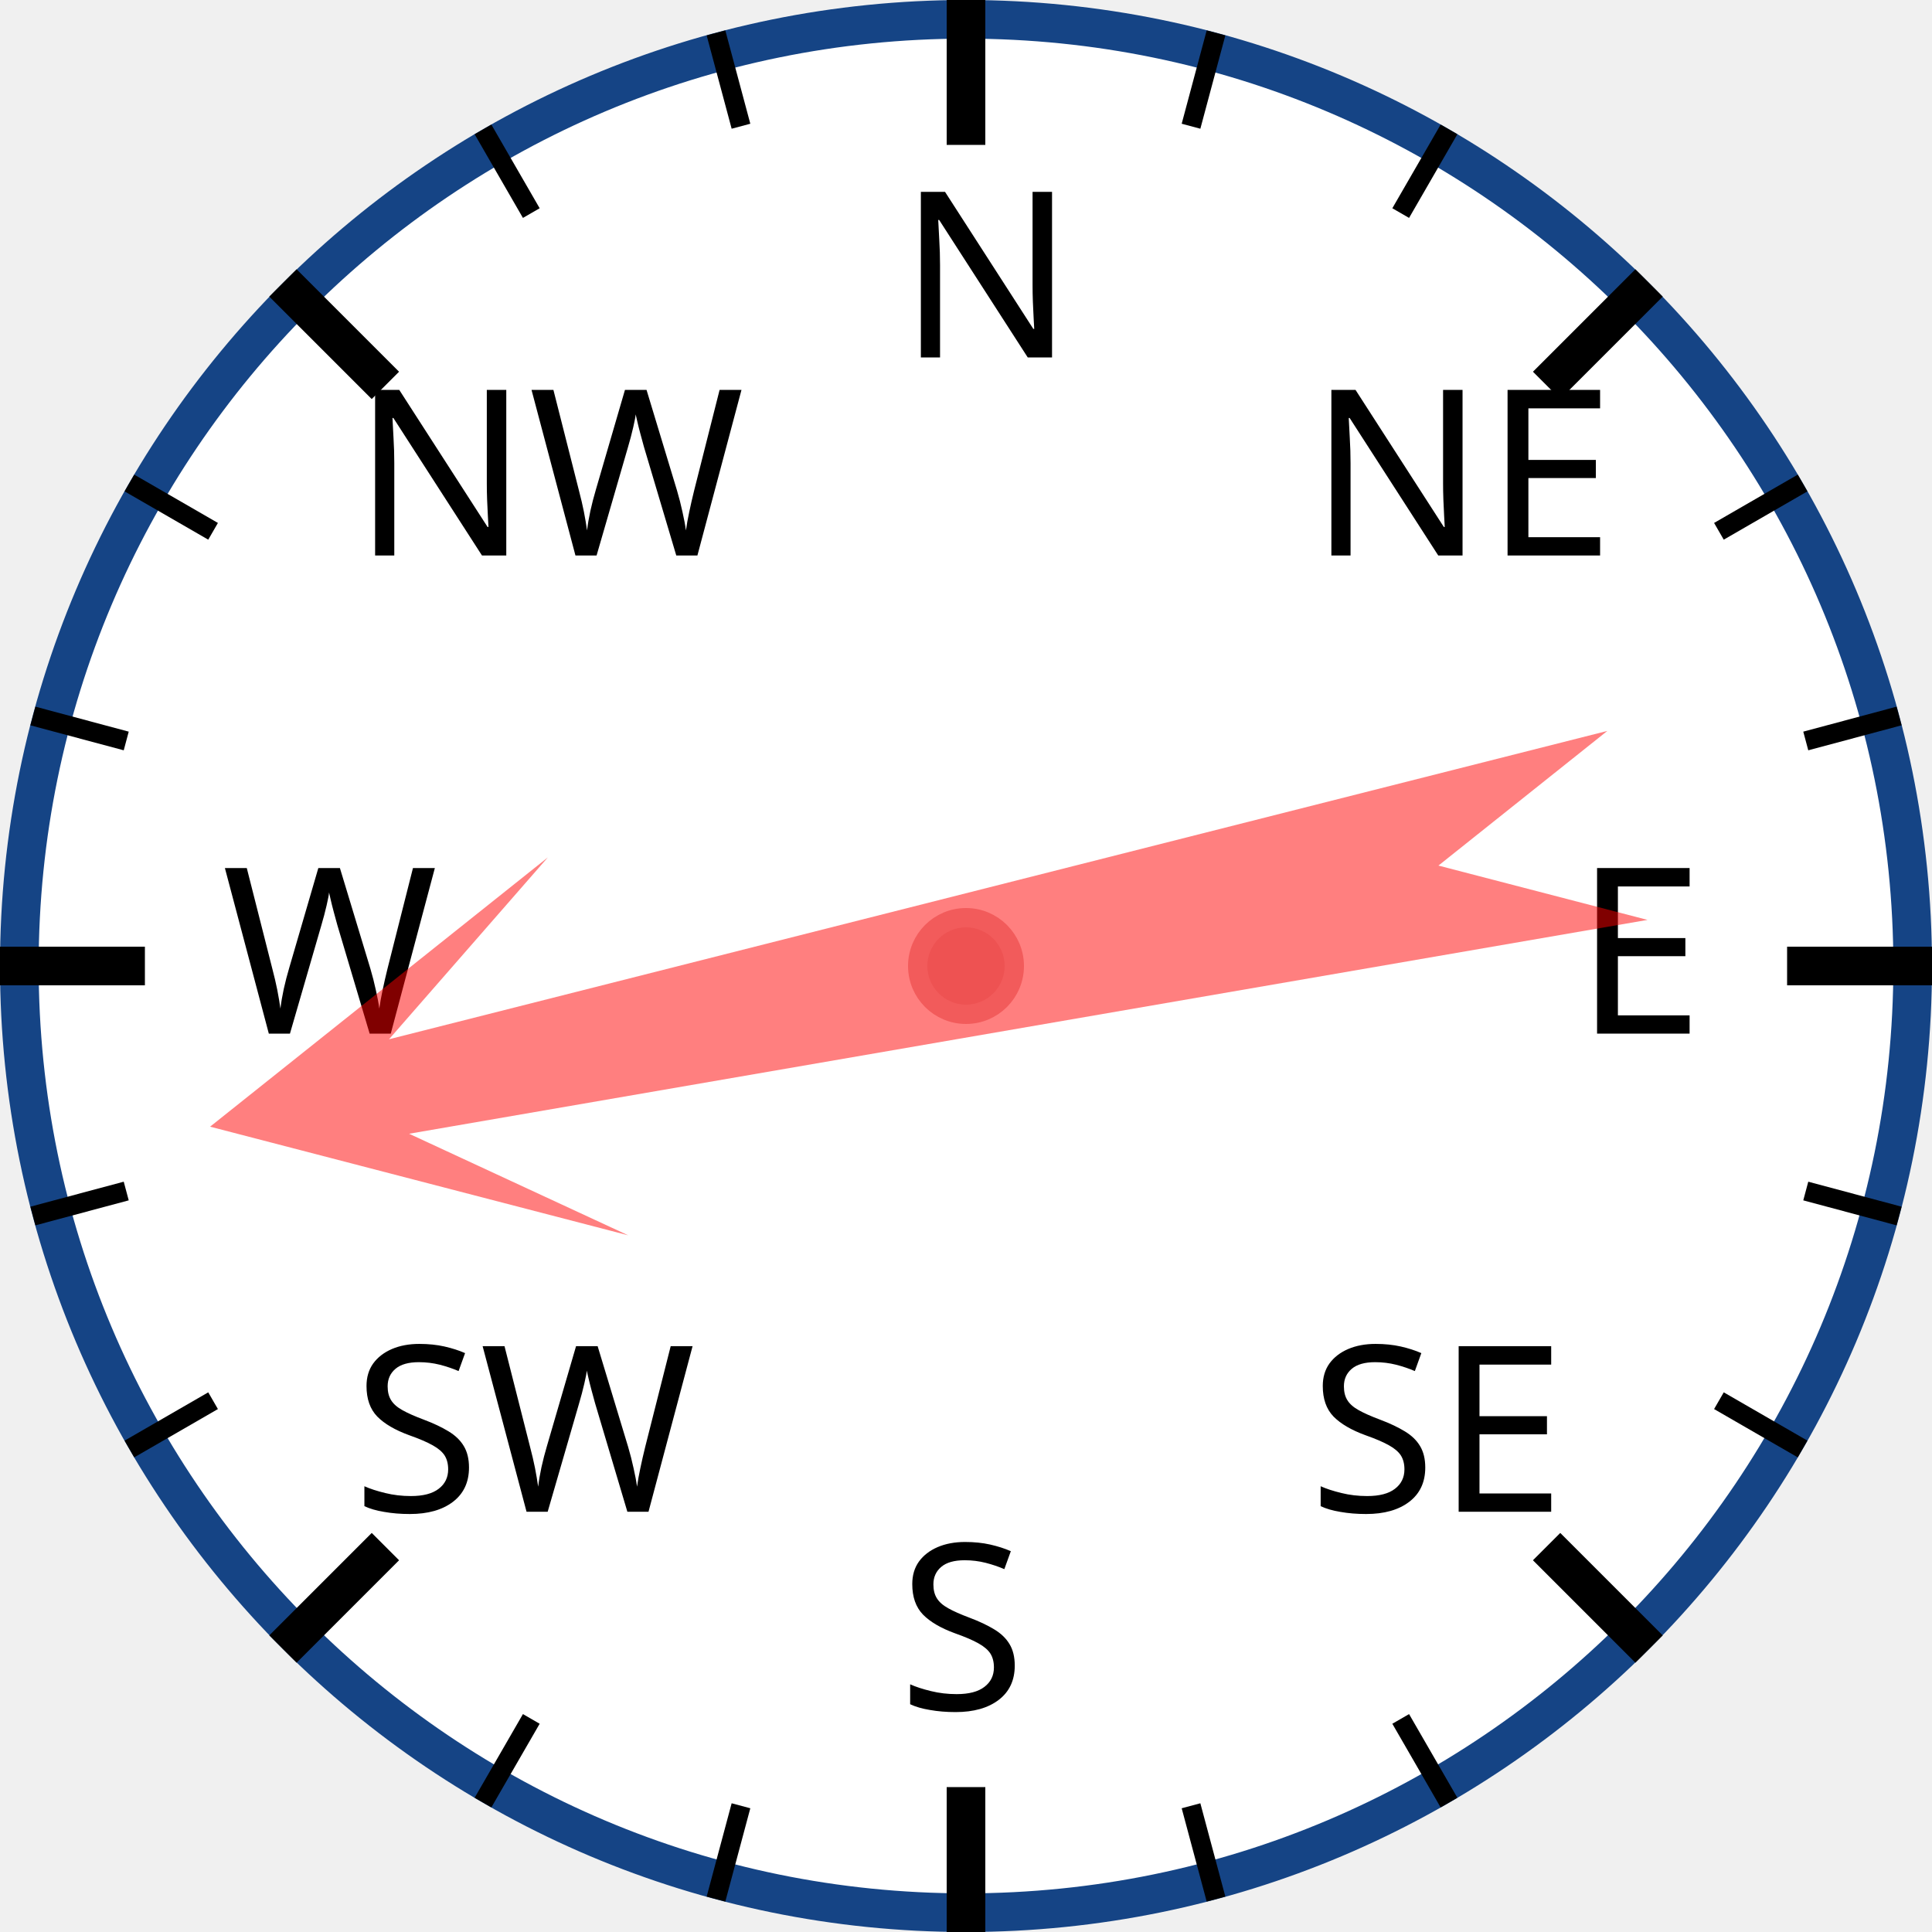
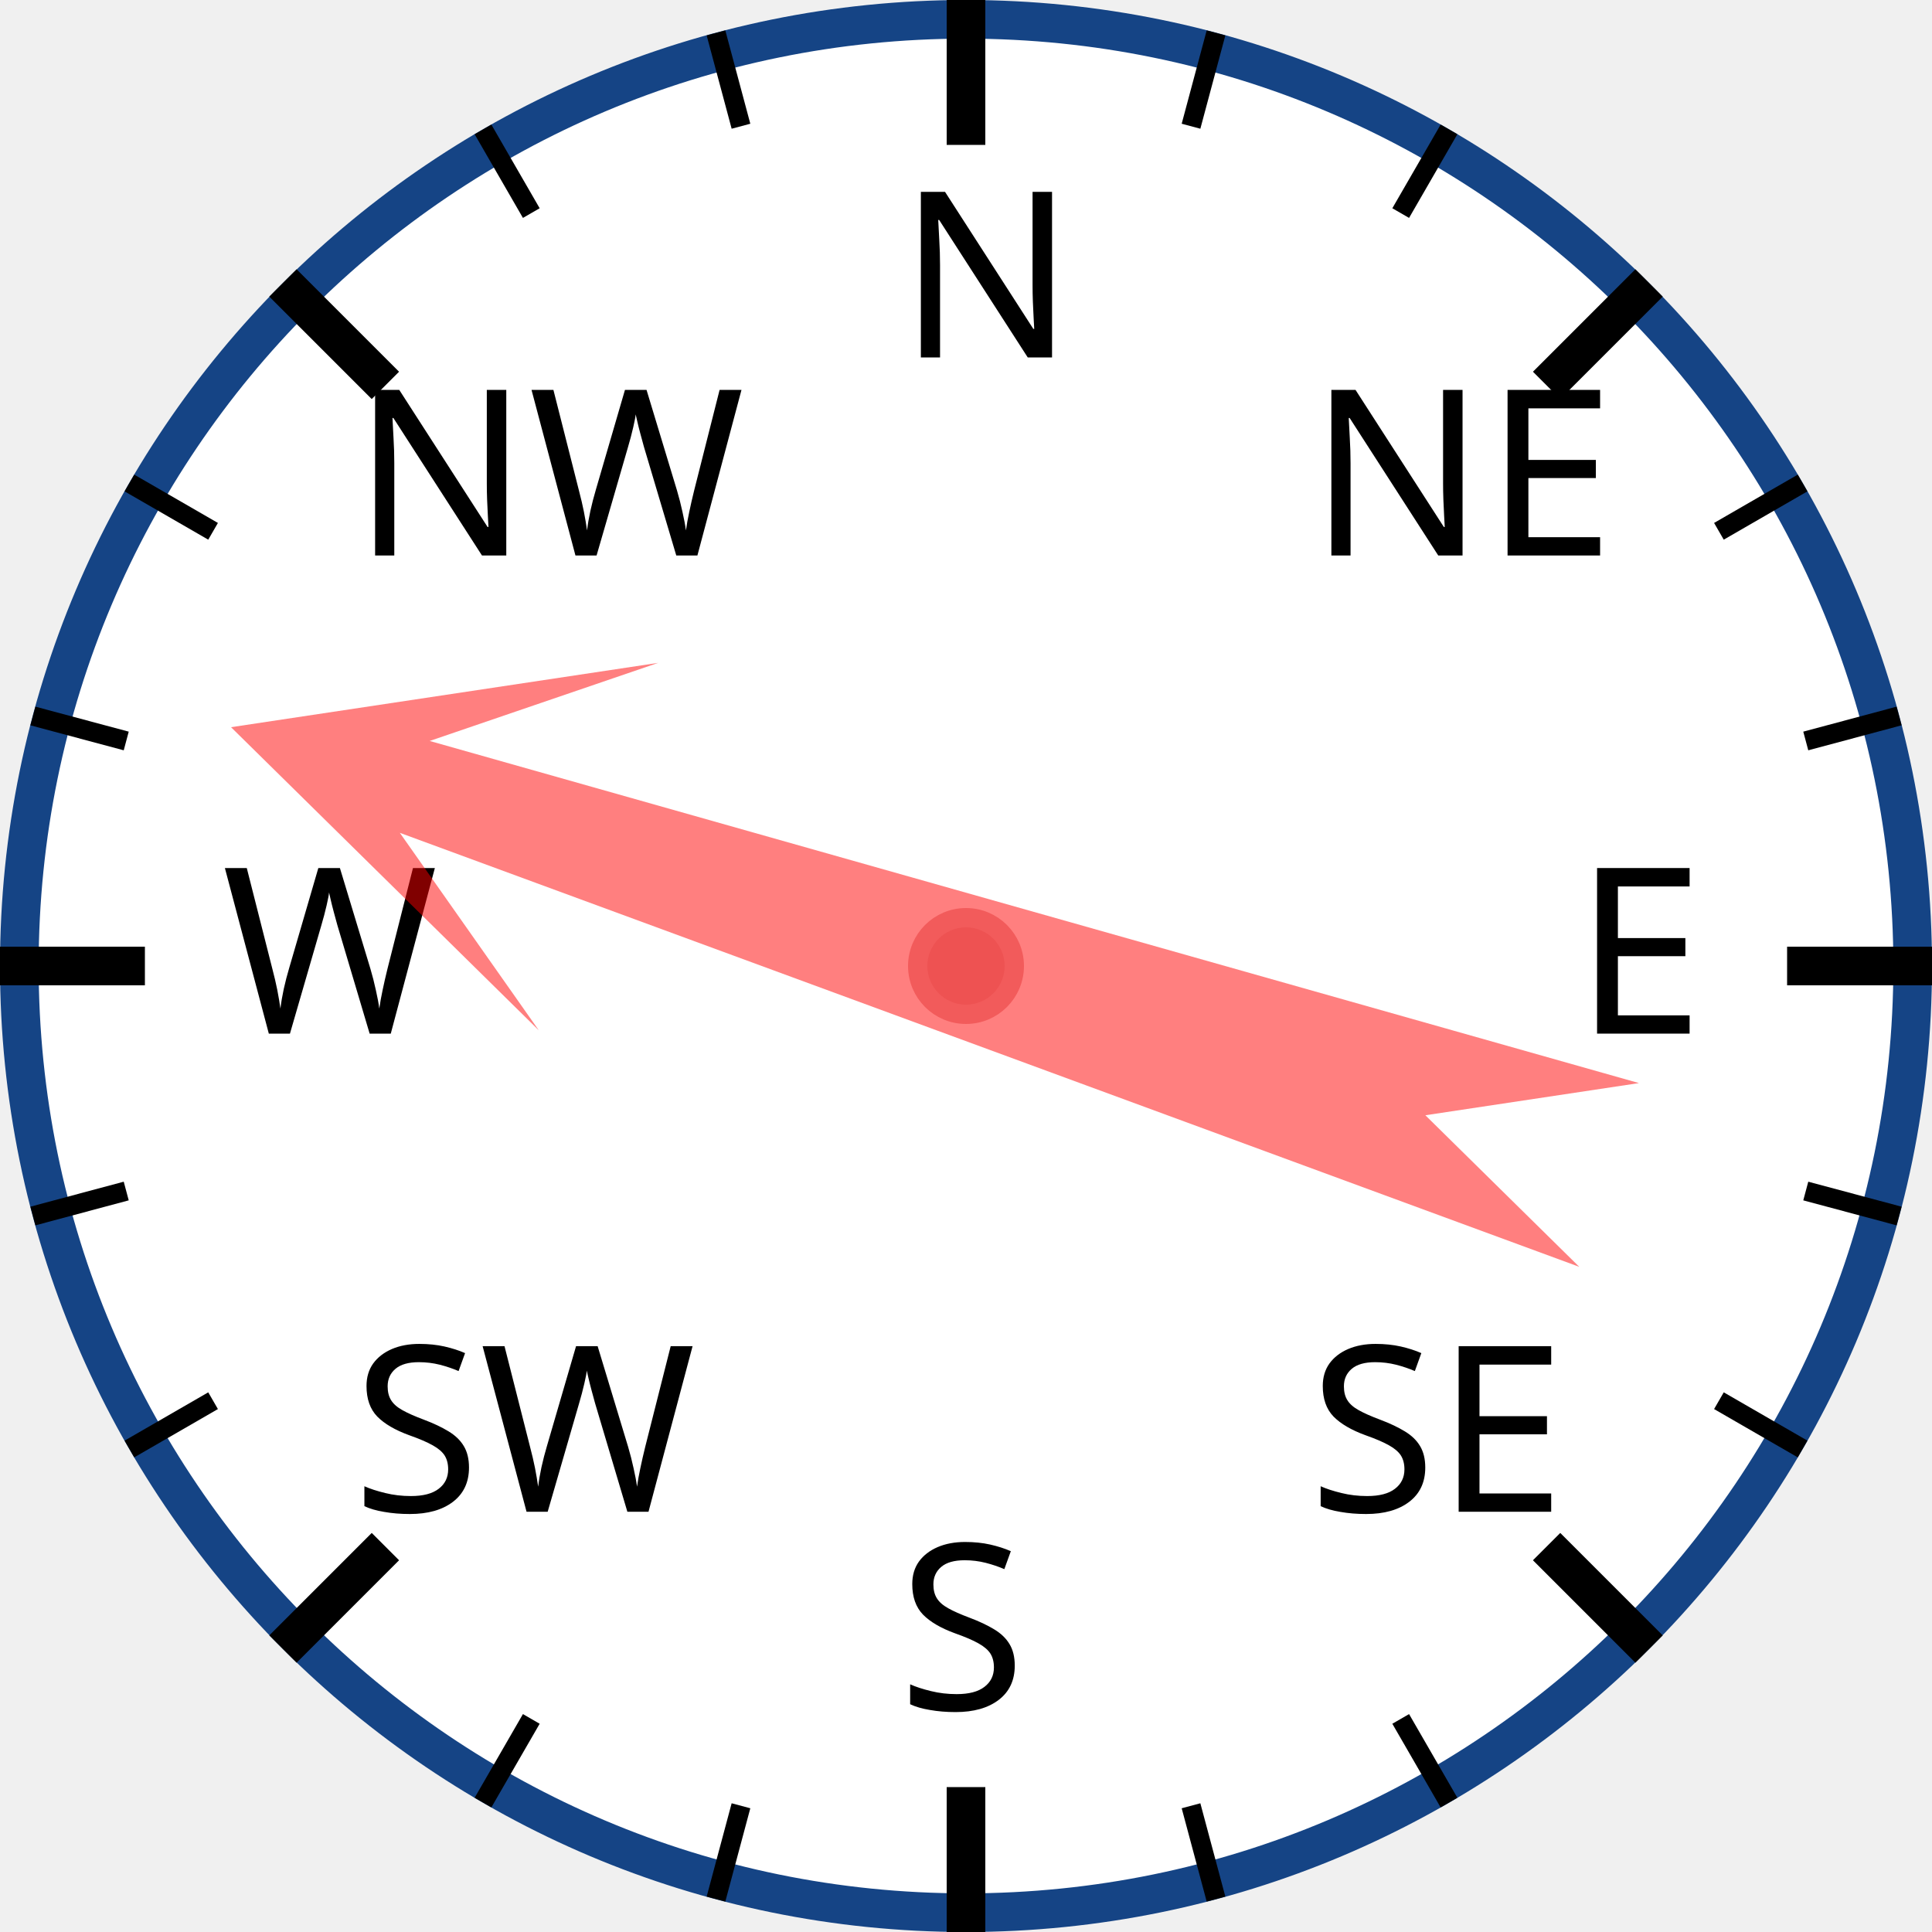
<svg xmlns="http://www.w3.org/2000/svg" width="120px" height="120px" viewBox="0 0 200 200">
  <circle cx="100" cy="100" r="98" style="fill: white; stroke: #154485; stroke-width: 4;" />
  <text x="93.0" y="37.0" style="font-family: sans-serif; font-size: 18pt;">N</text>
  <line x1="100.0" y1="0.0" x2="100.0" y2="15.0" style="stroke: black; stroke-width: 4;" />
  <line x1="74.118" y1="3.407" x2="76.706" y2="13.067" style="stroke: black; stroke-width: 2;" />
  <line x1="50" y1="13.397" x2="55" y2="22.058" style="stroke: black; stroke-width: 2;" />
  <text x="36.503" y="57.503" style="font-family: sans-serif; font-size: 18pt;">NW</text>
  <line x1="29.289" y1="29.289" x2="39.896" y2="39.896" style="stroke: black; stroke-width: 4;" />
  <line x1="13.397" y1="50" x2="22.058" y2="55" style="stroke: black; stroke-width: 2;" />
  <line x1="3.407" y1="74.118" x2="13.067" y2="76.706" style="stroke: black; stroke-width: 2;" />
  <text x="23.0" y="107.0" style="font-family: sans-serif; font-size: 18pt;">W</text>
  <line x1="0.0" y1="100.0" x2="15.0" y2="100.0" style="stroke: black; stroke-width: 4;" />
  <line x1="3.407" y1="125.882" x2="13.067" y2="123.294" style="stroke: black; stroke-width: 2;" />
  <line x1="13.397" y1="150" x2="22.058" y2="145" style="stroke: black; stroke-width: 2;" />
  <text x="36.503" y="156.497" style="font-family: sans-serif; font-size: 18pt;">SW</text>
  <line x1="29.289" y1="170.711" x2="39.896" y2="160.104" style="stroke: black; stroke-width: 4;" />
  <line x1="50" y1="186.603" x2="55" y2="177.942" style="stroke: black; stroke-width: 2;" />
  <line x1="74.118" y1="196.593" x2="76.706" y2="186.933" style="stroke: black; stroke-width: 2;" />
  <text x="93" y="177.0" style="font-family: sans-serif; font-size: 18pt;">S</text>
  <line x1="100" y1="200.0" x2="100" y2="185.0" style="stroke: black; stroke-width: 4;" />
  <line x1="125.882" y1="196.593" x2="123.294" y2="186.933" style="stroke: black; stroke-width: 2;" />
  <line x1="150.0" y1="186.603" x2="145.0" y2="177.942" style="stroke: black; stroke-width: 2;" />
  <text x="135.497" y="156.497" style="font-family: sans-serif; font-size: 18pt;">SE</text>
  <line x1="170.711" y1="170.711" x2="160.104" y2="160.104" style="stroke: black; stroke-width: 4;" />
  <line x1="186.603" y1="150" x2="177.942" y2="145" style="stroke: black; stroke-width: 2;" />
  <line x1="196.593" y1="125.882" x2="186.933" y2="123.294" style="stroke: black; stroke-width: 2;" />
  <text x="163.0" y="107" style="font-family: sans-serif; font-size: 18pt;">E</text>
  <line x1="200.0" y1="100" x2="185.0" y2="100" style="stroke: black; stroke-width: 4;" />
  <line x1="196.593" y1="74.118" x2="186.933" y2="76.706" style="stroke: black; stroke-width: 2;" />
  <line x1="186.603" y1="50" x2="177.942" y2="55" style="stroke: black; stroke-width: 2;" />
  <text x="135.497" y="57.503" style="font-family: sans-serif; font-size: 18pt;">NE</text>
  <line x1="170.711" y1="29.289" x2="160.104" y2="39.896" style="stroke: black; stroke-width: 4;" />
  <line x1="150" y1="13.397" x2="145" y2="22.058" style="stroke: black; stroke-width: 2;" />
  <line x1="125.882" y1="3.407" x2="123.294" y2="13.067" style="stroke: black; stroke-width: 2;" />
-   <polygon points="100 20 120 60 105 40 110 170 100 150 90 170 95 40 80 60" style="fill: red; fill-opacity: 0.5;" transform="rotate(258,100,100)" />
+   <polygon points="100 20 120 60 105 40 110 170 100 150 90 170 95 40 80 60" style="fill: red; fill-opacity: 0.5;" transform="rotate(288,100,100)" />
  <circle cx="100" cy="100" r="5" style="fill: #EE5252; stroke: #F25B5B; stroke-width: 2;" />
</svg>
